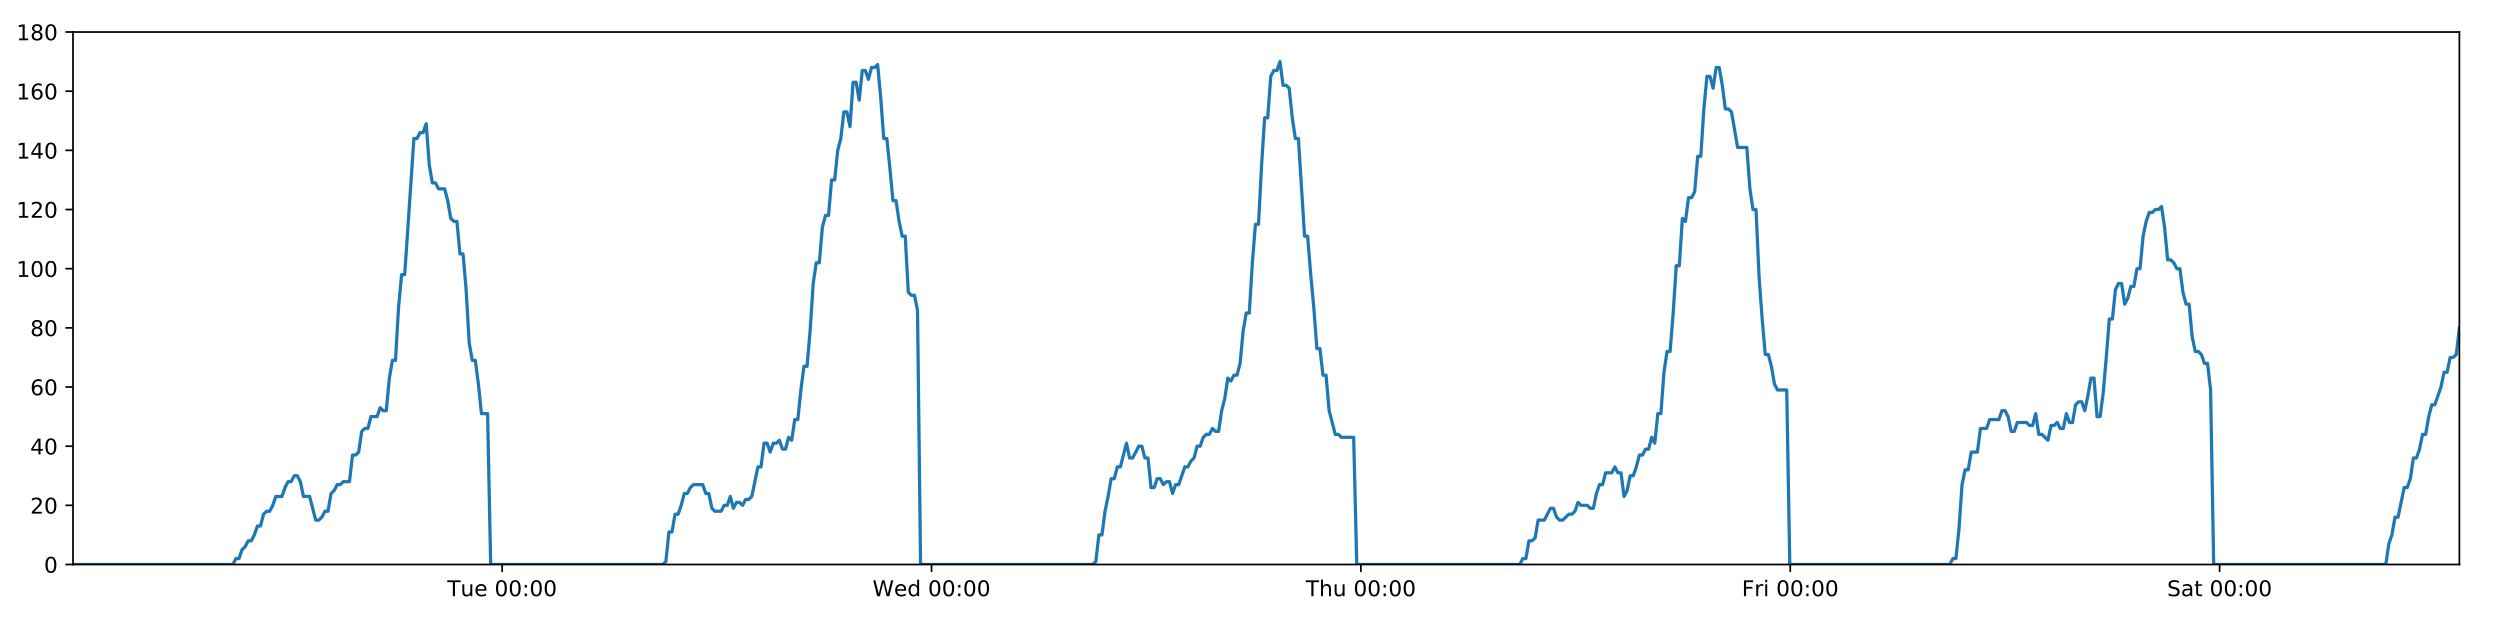
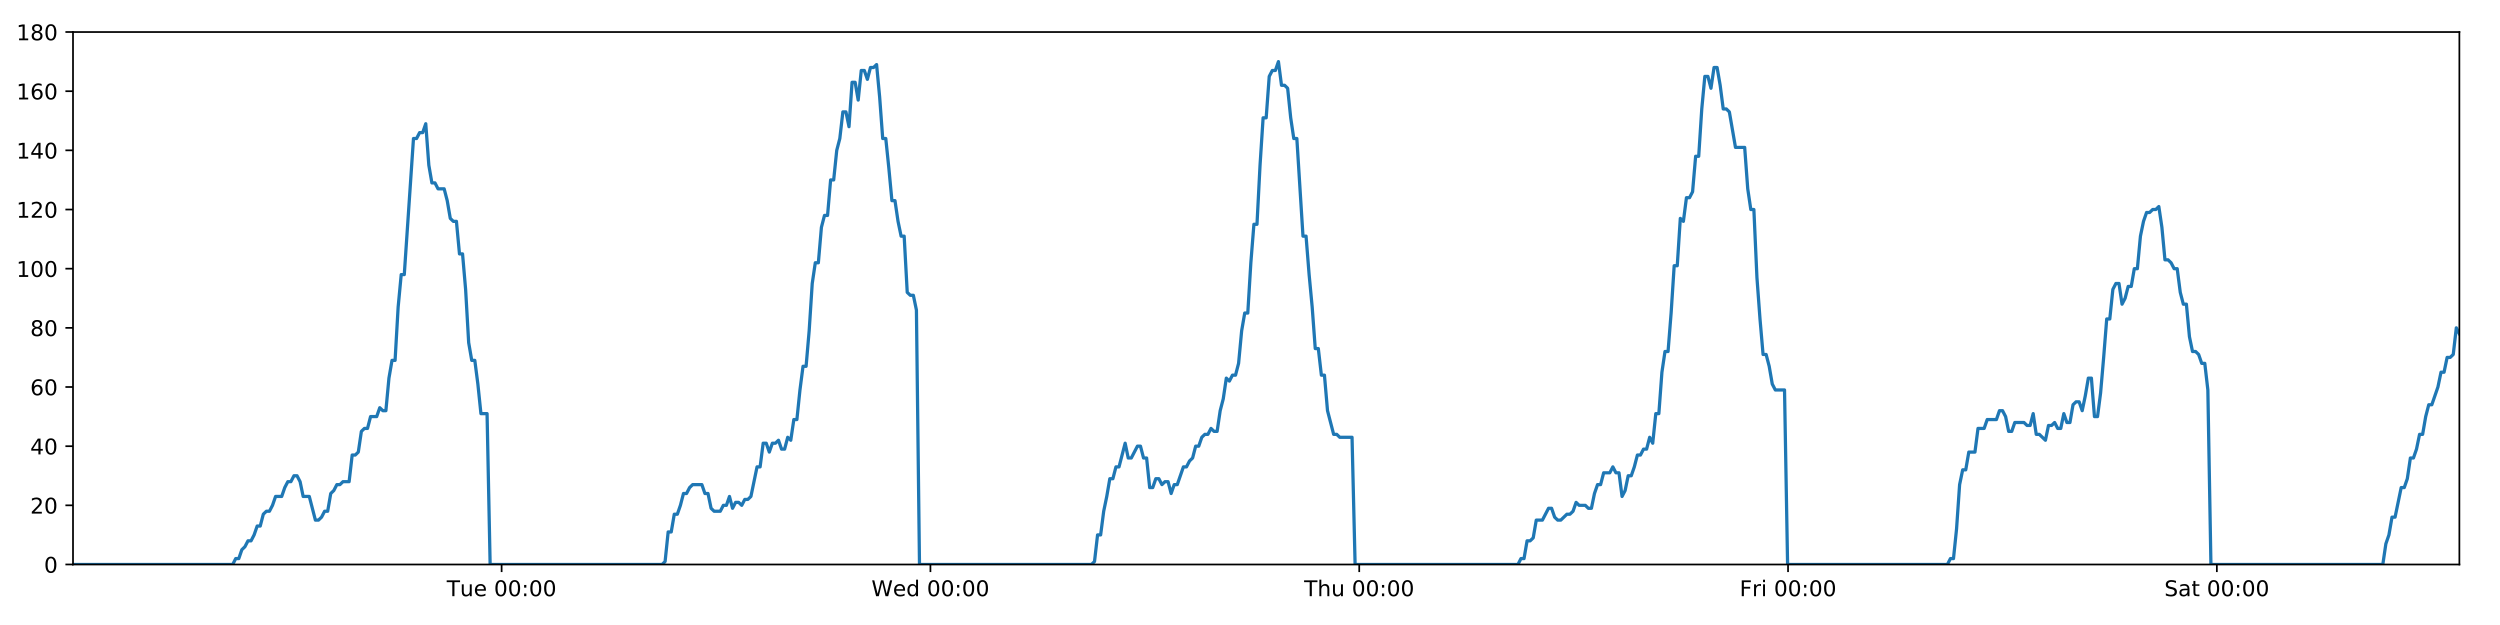
<svg xmlns="http://www.w3.org/2000/svg" xmlns:xlink="http://www.w3.org/1999/xlink" height="288pt" version="1.1" viewBox="0 0 1152 288" width="1152pt">
  <defs>
    <style type="text/css">
*{stroke-linecap:butt;stroke-linejoin:round;}
  </style>
  </defs>
  <g id="figure_1">
    <g id="patch_1">
      <path d="M 0 288  L 1152 288  L 1152 0  L 0 0  z " style="fill:#ffffff;" />
    </g>
    <g id="axes_1">
      <g id="patch_2">
        <path d="M 33.64 260.12  L 1133.28 260.12  L 1133.28 14.76  L 33.64 14.76  z " style="fill:#ffffff;" />
      </g>
      <g id="matplotlib.axis_1">
        <g id="xtick_1">
          <g id="line2d_1">
            <defs>
-               <path d="M 0 0  L 0 3.5  " id="ma20b856095" style="stroke:#000000;stroke-width:0.8;" />
-             </defs>
-             <g>
-               <use style="stroke:#000000;stroke-width:0.8;" x="231.4" xlink:href="#ma20b856095" y="260.12" />
+               <path d="M 0 0  L 0 3.5  " id="m4057686636" style="stroke:#000000;stroke-width:0.8;" />
+             </defs>
+             <g>
+               <use style="stroke:#000000;stroke-width:0.8;" x="231.146" xlink:href="#m4057686636" y="260.12" />
            </g>
          </g>
          <g id="text_1">
            <defs>
              <path d="M -0.297 72.906  L 61.375 72.906  L 61.375 64.594  L 35.5 64.594  L 35.5 0  L 25.594 0  L 25.594 64.594  L -0.297 64.594  z " id="DejaVuSans-84" />
              <path d="M 8.5 21.578  L 8.5 54.688  L 17.484 54.688  L 17.484 21.922  Q 17.484 14.156 20.5 10.266  Q 23.531 6.391 29.594 6.391  Q 36.859 6.391 41.078 11.031  Q 45.312 15.672 45.312 23.688  L 45.312 54.688  L 54.297 54.688  L 54.297 0  L 45.312 0  L 45.312 8.406  Q 42.047 3.422 37.719 1  Q 33.406 -1.422 27.688 -1.422  Q 18.266 -1.422 13.375 4.438  Q 8.5 10.297 8.5 21.578  z M 31.109 56  z " id="DejaVuSans-117" />
              <path d="M 56.203 29.594  L 56.203 25.203  L 14.891 25.203  Q 15.484 15.922 20.484 11.062  Q 25.484 6.203 34.422 6.203  Q 39.594 6.203 44.453 7.469  Q 49.312 8.734 54.109 11.281  L 54.109 2.781  Q 49.266 0.734 44.188 -0.344  Q 39.109 -1.422 33.891 -1.422  Q 20.797 -1.422 13.156 6.188  Q 5.516 13.812 5.516 26.812  Q 5.516 40.234 12.766 48.109  Q 20.016 56 32.328 56  Q 43.359 56 49.781 48.891  Q 56.203 41.797 56.203 29.594  z M 47.219 32.234  Q 47.125 39.594 43.094 43.984  Q 39.062 48.391 32.422 48.391  Q 24.906 48.391 20.391 44.141  Q 15.875 39.891 15.188 32.172  z " id="DejaVuSans-101" />
              <path id="DejaVuSans-32" />
              <path d="M 31.781 66.406  Q 24.172 66.406 20.328 58.906  Q 16.5 51.422 16.5 36.375  Q 16.5 21.391 20.328 13.891  Q 24.172 6.391 31.781 6.391  Q 39.453 6.391 43.281 13.891  Q 47.125 21.391 47.125 36.375  Q 47.125 51.422 43.281 58.906  Q 39.453 66.406 31.781 66.406  z M 31.781 74.219  Q 44.047 74.219 50.516 64.516  Q 56.984 54.828 56.984 36.375  Q 56.984 17.969 50.516 8.266  Q 44.047 -1.422 31.781 -1.422  Q 19.531 -1.422 13.062 8.266  Q 6.594 17.969 6.594 36.375  Q 6.594 54.828 13.062 64.516  Q 19.531 74.219 31.781 74.219  z " id="DejaVuSans-48" />
              <path d="M 11.719 12.406  L 22.016 12.406  L 22.016 0  L 11.719 0  z M 11.719 51.703  L 22.016 51.703  L 22.016 39.312  L 11.719 39.312  z " id="DejaVuSans-58" />
            </defs>
-             <g transform="translate(206.1144 274.7184)scale(0.1 -0.1)">
+             <g transform="translate(205.8604 274.7184)scale(0.1 -0.1)">
              <use xlink:href="#DejaVuSans-84" />
              <use x="60.85" xlink:href="#DejaVuSans-117" />
              <use x="124.229" xlink:href="#DejaVuSans-101" />
              <use x="185.752" xlink:href="#DejaVuSans-32" />
              <use x="217.539" xlink:href="#DejaVuSans-48" />
              <use x="281.162" xlink:href="#DejaVuSans-48" />
              <use x="344.785" xlink:href="#DejaVuSans-58" />
              <use x="378.477" xlink:href="#DejaVuSans-48" />
              <use x="442.1" xlink:href="#DejaVuSans-48" />
            </g>
          </g>
        </g>
        <g id="xtick_2">
          <g id="line2d_2">
            <g>
-               <use style="stroke:#000000;stroke-width:0.8;" x="429.249" xlink:href="#ma20b856095" y="260.12" />
+               <use style="stroke:#000000;stroke-width:0.8;" x="428.741" xlink:href="#m4057686636" y="260.12" />
            </g>
          </g>
          <g id="text_2">
            <defs>
              <path d="M 3.328 72.906  L 13.281 72.906  L 28.609 11.281  L 43.891 72.906  L 54.984 72.906  L 70.312 11.281  L 85.594 72.906  L 95.609 72.906  L 77.297 0  L 64.891 0  L 49.516 63.281  L 33.984 0  L 21.578 0  z " id="DejaVuSans-87" />
              <path d="M 45.406 46.391  L 45.406 75.984  L 54.391 75.984  L 54.391 0  L 45.406 0  L 45.406 8.203  Q 42.578 3.328 38.25 0.953  Q 33.938 -1.422 27.875 -1.422  Q 17.969 -1.422 11.734 6.484  Q 5.516 14.406 5.516 27.297  Q 5.516 40.188 11.734 48.094  Q 17.969 56 27.875 56  Q 33.938 56 38.25 53.625  Q 42.578 51.266 45.406 46.391  z M 14.797 27.297  Q 14.797 17.391 18.875 11.75  Q 22.953 6.109 30.078 6.109  Q 37.203 6.109 41.297 11.75  Q 45.406 17.391 45.406 27.297  Q 45.406 37.203 41.297 42.844  Q 37.203 48.484 30.078 48.484  Q 22.953 48.484 18.875 42.844  Q 14.797 37.203 14.797 27.297  z " id="DejaVuSans-100" />
            </defs>
-             <g transform="translate(402.0601 274.7184)scale(0.1 -0.1)">
+             <g transform="translate(401.552 274.7184)scale(0.1 -0.1)">
              <use xlink:href="#DejaVuSans-87" />
              <use x="98.799" xlink:href="#DejaVuSans-101" />
              <use x="160.322" xlink:href="#DejaVuSans-100" />
              <use x="223.799" xlink:href="#DejaVuSans-32" />
              <use x="255.586" xlink:href="#DejaVuSans-48" />
              <use x="319.209" xlink:href="#DejaVuSans-48" />
              <use x="382.832" xlink:href="#DejaVuSans-58" />
              <use x="416.523" xlink:href="#DejaVuSans-48" />
              <use x="480.146" xlink:href="#DejaVuSans-48" />
            </g>
          </g>
        </g>
        <g id="xtick_3">
          <g id="line2d_3">
            <g>
-               <use style="stroke:#000000;stroke-width:0.8;" x="627.098" xlink:href="#ma20b856095" y="260.12" />
+               <use style="stroke:#000000;stroke-width:0.8;" x="626.336" xlink:href="#m4057686636" y="260.12" />
            </g>
          </g>
          <g id="text_3">
            <defs>
              <path d="M 54.891 33.016  L 54.891 0  L 45.906 0  L 45.906 32.719  Q 45.906 40.484 42.875 44.328  Q 39.844 48.188 33.797 48.188  Q 26.516 48.188 22.312 43.547  Q 18.109 38.922 18.109 30.906  L 18.109 0  L 9.078 0  L 9.078 75.984  L 18.109 75.984  L 18.109 46.188  Q 21.344 51.125 25.703 53.562  Q 30.078 56 35.797 56  Q 45.219 56 50.047 50.172  Q 54.891 44.344 54.891 33.016  z " id="DejaVuSans-104" />
            </defs>
-             <g transform="translate(601.7082 274.7184)scale(0.1 -0.1)">
+             <g transform="translate(600.9459 274.7184)scale(0.1 -0.1)">
              <use xlink:href="#DejaVuSans-84" />
              <use x="61.084" xlink:href="#DejaVuSans-104" />
              <use x="124.463" xlink:href="#DejaVuSans-117" />
              <use x="187.842" xlink:href="#DejaVuSans-32" />
              <use x="219.629" xlink:href="#DejaVuSans-48" />
              <use x="283.252" xlink:href="#DejaVuSans-48" />
              <use x="346.875" xlink:href="#DejaVuSans-58" />
              <use x="380.566" xlink:href="#DejaVuSans-48" />
              <use x="444.189" xlink:href="#DejaVuSans-48" />
            </g>
          </g>
        </g>
        <g id="xtick_4">
          <g id="line2d_4">
            <g>
-               <use style="stroke:#000000;stroke-width:0.8;" x="824.947" xlink:href="#ma20b856095" y="260.12" />
+               <use style="stroke:#000000;stroke-width:0.8;" x="823.931" xlink:href="#m4057686636" y="260.12" />
            </g>
          </g>
          <g id="text_4">
            <defs>
              <path d="M 9.812 72.906  L 51.703 72.906  L 51.703 64.594  L 19.672 64.594  L 19.672 43.109  L 48.578 43.109  L 48.578 34.812  L 19.672 34.812  L 19.672 0  L 9.812 0  z " id="DejaVuSans-70" />
              <path d="M 41.109 46.297  Q 39.594 47.172 37.812 47.578  Q 36.031 48 33.891 48  Q 26.266 48 22.188 43.047  Q 18.109 38.094 18.109 28.812  L 18.109 0  L 9.078 0  L 9.078 54.688  L 18.109 54.688  L 18.109 46.188  Q 20.953 51.172 25.484 53.578  Q 30.031 56 36.531 56  Q 37.453 56 38.578 55.875  Q 39.703 55.766 41.062 55.516  z " id="DejaVuSans-114" />
              <path d="M 9.422 54.688  L 18.406 54.688  L 18.406 0  L 9.422 0  z M 9.422 75.984  L 18.406 75.984  L 18.406 64.594  L 9.422 64.594  z " id="DejaVuSans-105" />
            </defs>
-             <g transform="translate(802.6336 274.7184)scale(0.1 -0.1)">
+             <g transform="translate(801.6172 274.7184)scale(0.1 -0.1)">
              <use xlink:href="#DejaVuSans-70" />
              <use x="57.41" xlink:href="#DejaVuSans-114" />
              <use x="98.523" xlink:href="#DejaVuSans-105" />
              <use x="126.307" xlink:href="#DejaVuSans-32" />
              <use x="158.094" xlink:href="#DejaVuSans-48" />
              <use x="221.717" xlink:href="#DejaVuSans-48" />
              <use x="285.34" xlink:href="#DejaVuSans-58" />
              <use x="319.031" xlink:href="#DejaVuSans-48" />
              <use x="382.654" xlink:href="#DejaVuSans-48" />
            </g>
          </g>
        </g>
        <g id="xtick_5">
          <g id="line2d_5">
            <g>
-               <use style="stroke:#000000;stroke-width:0.8;" x="1022.796" xlink:href="#ma20b856095" y="260.12" />
+               <use style="stroke:#000000;stroke-width:0.8;" x="1021.525" xlink:href="#m4057686636" y="260.12" />
            </g>
          </g>
          <g id="text_5">
            <defs>
              <path d="M 53.516 70.516  L 53.516 60.891  Q 47.906 63.578 42.922 64.891  Q 37.938 66.219 33.297 66.219  Q 25.25 66.219 20.875 63.094  Q 16.5 59.969 16.5 54.203  Q 16.5 49.359 19.406 46.891  Q 22.312 44.438 30.422 42.922  L 36.375 41.703  Q 47.406 39.594 52.656 34.297  Q 57.906 29 57.906 20.125  Q 57.906 9.516 50.797 4.047  Q 43.703 -1.422 29.984 -1.422  Q 24.812 -1.422 18.969 -0.25  Q 13.141 0.922 6.891 3.219  L 6.891 13.375  Q 12.891 10.016 18.656 8.297  Q 24.422 6.594 29.984 6.594  Q 38.422 6.594 43.016 9.906  Q 47.609 13.234 47.609 19.391  Q 47.609 24.75 44.312 27.781  Q 41.016 30.812 33.5 32.328  L 27.484 33.5  Q 16.453 35.688 11.516 40.375  Q 6.594 45.062 6.594 53.422  Q 6.594 63.094 13.406 68.656  Q 20.219 74.219 32.172 74.219  Q 37.312 74.219 42.625 73.281  Q 47.953 72.359 53.516 70.516  z " id="DejaVuSans-83" />
              <path d="M 34.281 27.484  Q 23.391 27.484 19.188 25  Q 14.984 22.516 14.984 16.5  Q 14.984 11.719 18.141 8.906  Q 21.297 6.109 26.703 6.109  Q 34.188 6.109 38.703 11.406  Q 43.219 16.703 43.219 25.484  L 43.219 27.484  z M 52.203 31.203  L 52.203 0  L 43.219 0  L 43.219 8.297  Q 40.141 3.328 35.547 0.953  Q 30.953 -1.422 24.312 -1.422  Q 15.922 -1.422 10.953 3.297  Q 6 8.016 6 15.922  Q 6 25.141 12.172 29.828  Q 18.359 34.516 30.609 34.516  L 43.219 34.516  L 43.219 35.406  Q 43.219 41.609 39.141 45  Q 35.062 48.391 27.688 48.391  Q 23 48.391 18.547 47.266  Q 14.109 46.141 10.016 43.891  L 10.016 52.203  Q 14.938 54.109 19.578 55.047  Q 24.219 56 28.609 56  Q 40.484 56 46.344 49.844  Q 52.203 43.703 52.203 31.203  z " id="DejaVuSans-97" />
              <path d="M 18.312 70.219  L 18.312 54.688  L 36.812 54.688  L 36.812 47.703  L 18.312 47.703  L 18.312 18.016  Q 18.312 11.328 20.141 9.422  Q 21.969 7.516 27.594 7.516  L 36.812 7.516  L 36.812 0  L 27.594 0  Q 17.188 0 13.234 3.875  Q 9.281 7.766 9.281 18.016  L 9.281 47.703  L 2.688 47.703  L 2.688 54.688  L 9.281 54.688  L 9.281 70.219  z " id="DejaVuSans-116" />
            </defs>
-             <g transform="translate(998.5989 274.7184)scale(0.1 -0.1)">
+             <g transform="translate(997.3284 274.7184)scale(0.1 -0.1)">
              <use xlink:href="#DejaVuSans-83" />
              <use x="63.477" xlink:href="#DejaVuSans-97" />
              <use x="124.756" xlink:href="#DejaVuSans-116" />
              <use x="163.965" xlink:href="#DejaVuSans-32" />
              <use x="195.752" xlink:href="#DejaVuSans-48" />
              <use x="259.375" xlink:href="#DejaVuSans-48" />
              <use x="322.998" xlink:href="#DejaVuSans-58" />
              <use x="356.689" xlink:href="#DejaVuSans-48" />
              <use x="420.312" xlink:href="#DejaVuSans-48" />
            </g>
          </g>
        </g>
      </g>
      <g id="matplotlib.axis_2">
        <g id="ytick_1">
          <g id="line2d_6">
            <defs>
-               <path d="M 0 0  L -3.5 0  " id="mb3e2fd038a" style="stroke:#000000;stroke-width:0.8;" />
-             </defs>
-             <g>
-               <use style="stroke:#000000;stroke-width:0.8;" x="33.64" xlink:href="#mb3e2fd038a" y="260.12" />
+               <path d="M 0 0  L -3.5 0  " id="m1e0e7b2761" style="stroke:#000000;stroke-width:0.8;" />
+             </defs>
+             <g>
+               <use style="stroke:#000000;stroke-width:0.8;" x="33.64" xlink:href="#m1e0e7b2761" y="260.12" />
            </g>
          </g>
          <g id="text_6">
            <g transform="translate(20.2775 263.9192)scale(0.1 -0.1)">
              <use xlink:href="#DejaVuSans-48" />
            </g>
          </g>
        </g>
        <g id="ytick_2">
          <g id="line2d_7">
            <g>
-               <use style="stroke:#000000;stroke-width:0.8;" x="33.64" xlink:href="#mb3e2fd038a" y="232.858" />
+               <use style="stroke:#000000;stroke-width:0.8;" x="33.64" xlink:href="#m1e0e7b2761" y="232.858" />
            </g>
          </g>
          <g id="text_7">
            <defs>
              <path d="M 19.188 8.297  L 53.609 8.297  L 53.609 0  L 7.328 0  L 7.328 8.297  Q 12.938 14.109 22.625 23.891  Q 32.328 33.688 34.812 36.531  Q 39.547 41.844 41.422 45.531  Q 43.312 49.219 43.312 52.781  Q 43.312 58.594 39.234 62.25  Q 35.156 65.922 28.609 65.922  Q 23.969 65.922 18.812 64.312  Q 13.672 62.703 7.812 59.422  L 7.812 69.391  Q 13.766 71.781 18.938 73  Q 24.125 74.219 28.422 74.219  Q 39.75 74.219 46.484 68.547  Q 53.219 62.891 53.219 53.422  Q 53.219 48.922 51.531 44.891  Q 49.859 40.875 45.406 35.406  Q 44.188 33.984 37.641 27.219  Q 31.109 20.453 19.188 8.297  z " id="DejaVuSans-50" />
            </defs>
            <g transform="translate(13.915 236.657)scale(0.1 -0.1)">
              <use xlink:href="#DejaVuSans-50" />
              <use x="63.623" xlink:href="#DejaVuSans-48" />
            </g>
          </g>
        </g>
        <g id="ytick_3">
          <g id="line2d_8">
            <g>
-               <use style="stroke:#000000;stroke-width:0.8;" x="33.64" xlink:href="#mb3e2fd038a" y="205.596" />
+               <use style="stroke:#000000;stroke-width:0.8;" x="33.64" xlink:href="#m1e0e7b2761" y="205.596" />
            </g>
          </g>
          <g id="text_8">
            <defs>
              <path d="M 37.797 64.312  L 12.891 25.391  L 37.797 25.391  z M 35.203 72.906  L 47.609 72.906  L 47.609 25.391  L 58.016 25.391  L 58.016 17.188  L 47.609 17.188  L 47.609 0  L 37.797 0  L 37.797 17.188  L 4.891 17.188  L 4.891 26.703  z " id="DejaVuSans-52" />
            </defs>
            <g transform="translate(13.915 209.3948)scale(0.1 -0.1)">
              <use xlink:href="#DejaVuSans-52" />
              <use x="63.623" xlink:href="#DejaVuSans-48" />
            </g>
          </g>
        </g>
        <g id="ytick_4">
          <g id="line2d_9">
            <g>
-               <use style="stroke:#000000;stroke-width:0.8;" x="33.64" xlink:href="#mb3e2fd038a" y="178.333" />
+               <use style="stroke:#000000;stroke-width:0.8;" x="33.64" xlink:href="#m1e0e7b2761" y="178.333" />
            </g>
          </g>
          <g id="text_9">
            <defs>
              <path d="M 33.016 40.375  Q 26.375 40.375 22.484 35.828  Q 18.609 31.297 18.609 23.391  Q 18.609 15.531 22.484 10.953  Q 26.375 6.391 33.016 6.391  Q 39.656 6.391 43.531 10.953  Q 47.406 15.531 47.406 23.391  Q 47.406 31.297 43.531 35.828  Q 39.656 40.375 33.016 40.375  z M 52.594 71.297  L 52.594 62.312  Q 48.875 64.062 45.094 64.984  Q 41.312 65.922 37.594 65.922  Q 27.828 65.922 22.672 59.328  Q 17.531 52.734 16.797 39.406  Q 19.672 43.656 24.016 45.922  Q 28.375 48.188 33.594 48.188  Q 44.578 48.188 50.953 41.516  Q 57.328 34.859 57.328 23.391  Q 57.328 12.156 50.688 5.359  Q 44.047 -1.422 33.016 -1.422  Q 20.359 -1.422 13.672 8.266  Q 6.984 17.969 6.984 36.375  Q 6.984 53.656 15.188 63.938  Q 23.391 74.219 37.203 74.219  Q 40.922 74.219 44.703 73.484  Q 48.484 72.75 52.594 71.297  z " id="DejaVuSans-54" />
            </defs>
            <g transform="translate(13.915 182.1326)scale(0.1 -0.1)">
              <use xlink:href="#DejaVuSans-54" />
              <use x="63.623" xlink:href="#DejaVuSans-48" />
            </g>
          </g>
        </g>
        <g id="ytick_5">
          <g id="line2d_10">
            <g>
-               <use style="stroke:#000000;stroke-width:0.8;" x="33.64" xlink:href="#mb3e2fd038a" y="151.071" />
+               <use style="stroke:#000000;stroke-width:0.8;" x="33.64" xlink:href="#m1e0e7b2761" y="151.071" />
            </g>
          </g>
          <g id="text_10">
            <defs>
              <path d="M 31.781 34.625  Q 24.75 34.625 20.719 30.859  Q 16.703 27.094 16.703 20.516  Q 16.703 13.922 20.719 10.156  Q 24.75 6.391 31.781 6.391  Q 38.812 6.391 42.859 10.172  Q 46.922 13.969 46.922 20.516  Q 46.922 27.094 42.891 30.859  Q 38.875 34.625 31.781 34.625  z M 21.922 38.812  Q 15.578 40.375 12.031 44.719  Q 8.5 49.078 8.5 55.328  Q 8.5 64.062 14.719 69.141  Q 20.953 74.219 31.781 74.219  Q 42.672 74.219 48.875 69.141  Q 55.078 64.062 55.078 55.328  Q 55.078 49.078 51.531 44.719  Q 48 40.375 41.703 38.812  Q 48.828 37.156 52.797 32.312  Q 56.781 27.484 56.781 20.516  Q 56.781 9.906 50.312 4.234  Q 43.844 -1.422 31.781 -1.422  Q 19.734 -1.422 13.25 4.234  Q 6.781 9.906 6.781 20.516  Q 6.781 27.484 10.781 32.312  Q 14.797 37.156 21.922 38.812  z M 18.312 54.391  Q 18.312 48.734 21.844 45.562  Q 25.391 42.391 31.781 42.391  Q 38.141 42.391 41.719 45.562  Q 45.312 48.734 45.312 54.391  Q 45.312 60.062 41.719 63.234  Q 38.141 66.406 31.781 66.406  Q 25.391 66.406 21.844 63.234  Q 18.312 60.062 18.312 54.391  z " id="DejaVuSans-56" />
            </defs>
            <g transform="translate(13.915 154.8703)scale(0.1 -0.1)">
              <use xlink:href="#DejaVuSans-56" />
              <use x="63.623" xlink:href="#DejaVuSans-48" />
            </g>
          </g>
        </g>
        <g id="ytick_6">
          <g id="line2d_11">
            <g>
-               <use style="stroke:#000000;stroke-width:0.8;" x="33.64" xlink:href="#mb3e2fd038a" y="123.809" />
+               <use style="stroke:#000000;stroke-width:0.8;" x="33.64" xlink:href="#m1e0e7b2761" y="123.809" />
            </g>
          </g>
          <g id="text_11">
            <defs>
              <path d="M 12.406 8.297  L 28.516 8.297  L 28.516 63.922  L 10.984 60.406  L 10.984 69.391  L 28.422 72.906  L 38.281 72.906  L 38.281 8.297  L 54.391 8.297  L 54.391 0  L 12.406 0  z " id="DejaVuSans-49" />
            </defs>
            <g transform="translate(7.5525 127.6081)scale(0.1 -0.1)">
              <use xlink:href="#DejaVuSans-49" />
              <use x="63.623" xlink:href="#DejaVuSans-48" />
              <use x="127.246" xlink:href="#DejaVuSans-48" />
            </g>
          </g>
        </g>
        <g id="ytick_7">
          <g id="line2d_12">
            <g>
-               <use style="stroke:#000000;stroke-width:0.8;" x="33.64" xlink:href="#mb3e2fd038a" y="96.547" />
+               <use style="stroke:#000000;stroke-width:0.8;" x="33.64" xlink:href="#m1e0e7b2761" y="96.547" />
            </g>
          </g>
          <g id="text_12">
            <g transform="translate(7.5525 100.3459)scale(0.1 -0.1)">
              <use xlink:href="#DejaVuSans-49" />
              <use x="63.623" xlink:href="#DejaVuSans-50" />
              <use x="127.246" xlink:href="#DejaVuSans-48" />
            </g>
          </g>
        </g>
        <g id="ytick_8">
          <g id="line2d_13">
            <g>
-               <use style="stroke:#000000;stroke-width:0.8;" x="33.64" xlink:href="#mb3e2fd038a" y="69.284" />
+               <use style="stroke:#000000;stroke-width:0.8;" x="33.64" xlink:href="#m1e0e7b2761" y="69.284" />
            </g>
          </g>
          <g id="text_13">
            <g transform="translate(7.5525 73.08366)scale(0.1 -0.1)">
              <use xlink:href="#DejaVuSans-49" />
              <use x="63.623" xlink:href="#DejaVuSans-52" />
              <use x="127.246" xlink:href="#DejaVuSans-48" />
            </g>
          </g>
        </g>
        <g id="ytick_9">
          <g id="line2d_14">
            <g>
-               <use style="stroke:#000000;stroke-width:0.8;" x="33.64" xlink:href="#mb3e2fd038a" y="42.022" />
+               <use style="stroke:#000000;stroke-width:0.8;" x="33.64" xlink:href="#m1e0e7b2761" y="42.022" />
            </g>
          </g>
          <g id="text_14">
            <g transform="translate(7.5525 45.82144)scale(0.1 -0.1)">
              <use xlink:href="#DejaVuSans-49" />
              <use x="63.623" xlink:href="#DejaVuSans-54" />
              <use x="127.246" xlink:href="#DejaVuSans-48" />
            </g>
          </g>
        </g>
        <g id="ytick_10">
          <g id="line2d_15">
            <g>
-               <use style="stroke:#000000;stroke-width:0.8;" x="33.64" xlink:href="#mb3e2fd038a" y="14.76" />
+               <use style="stroke:#000000;stroke-width:0.8;" x="33.64" xlink:href="#m1e0e7b2761" y="14.76" />
            </g>
          </g>
          <g id="text_15">
            <g transform="translate(7.5525 18.55922)scale(0.1 -0.1)">
              <use xlink:href="#DejaVuSans-49" />
              <use x="63.623" xlink:href="#DejaVuSans-56" />
              <use x="127.246" xlink:href="#DejaVuSans-48" />
            </g>
          </g>
        </g>
      </g>
      <g id="line2d_16">
-         <path clip-path="url(#p36c9834ecb)" d="M 33.64 260.12  L 107.323 260.12  L 108.713 257.394  L 110.13 257.394  L 111.543 253.304  L 112.956 251.941  L 114.372 249.215  L 115.786 249.215  L 117.202 246.489  L 118.616 242.4  L 120.029 242.4  L 121.443 236.947  L 122.859 235.584  L 124.274 235.584  L 125.69 232.858  L 127.102 228.768  L 129.93 228.768  L 131.343 224.679  L 132.757 221.953  L 134.171 221.953  L 135.588 219.227  L 137.003 219.227  L 138.418 221.953  L 139.831 228.768  L 142.656 228.768  L 145.481 239.673  L 146.899 239.673  L 148.314 238.31  L 149.73 235.584  L 151.142 235.584  L 152.555 227.405  L 153.967 226.042  L 155.38 223.316  L 156.793 223.316  L 158.208 221.953  L 161.035 221.953  L 162.45 209.685  L 163.863 209.685  L 165.276 208.322  L 166.69 198.78  L 168.106 197.417  L 169.519 197.417  L 170.932 191.964  L 173.759 191.964  L 175.174 187.875  L 176.587 189.238  L 178 189.238  L 179.413 174.244  L 180.826 166.065  L 182.24 166.065  L 183.656 141.529  L 185.072 126.535  L 186.487 126.535  L 190.733 63.832  L 192.149 63.832  L 193.565 61.106  L 194.98 61.106  L 196.396 57.016  L 197.813 76.1  L 199.23 84.279  L 200.646 84.279  L 202.06 87.005  L 204.886 87.005  L 206.3 92.457  L 207.713 100.636  L 209.129 101.999  L 210.544 101.999  L 211.957 116.993  L 213.371 116.993  L 214.785 133.351  L 216.199 157.887  L 217.613 166.065  L 219.027 166.065  L 220.44 176.97  L 221.854 190.601  L 224.684 190.601  L 226.098 260.12  L 305.436 260.12  L 306.826 258.757  L 308.24 245.126  L 309.653 245.126  L 311.065 236.947  L 312.482 236.947  L 313.895 232.858  L 315.308 227.405  L 316.721 227.405  L 318.135 224.679  L 319.55 223.316  L 323.795 223.316  L 325.208 227.405  L 326.624 227.405  L 328.043 234.221  L 329.456 235.584  L 332.287 235.584  L 333.702 232.858  L 335.117 232.858  L 336.53 228.768  L 337.943 234.221  L 339.355 231.495  L 340.772 231.495  L 342.185 232.858  L 343.597 230.132  L 345.011 230.132  L 346.423 228.768  L 349.251 215.137  L 350.665 215.137  L 352.079 204.232  L 353.491 204.232  L 354.905 208.322  L 356.318 204.232  L 357.73 204.232  L 359.143 202.869  L 360.555 206.959  L 361.971 206.959  L 363.395 201.506  L 364.81 202.869  L 366.223 193.328  L 367.636 193.328  L 369.051 179.696  L 370.467 168.792  L 371.881 168.792  L 373.298 152.434  L 374.714 130.624  L 376.127 121.083  L 377.541 121.083  L 378.954 104.725  L 380.368 99.273  L 381.781 99.273  L 383.195 82.916  L 384.611 82.916  L 386.024 69.284  L 387.438 63.832  L 388.852 51.564  L 390.266 51.564  L 391.68 58.38  L 393.094 37.933  L 394.509 37.933  L 395.922 46.112  L 397.336 32.48  L 398.749 32.48  L 400.163 36.57  L 401.576 31.117  L 402.99 31.117  L 404.404 29.754  L 405.82 44.748  L 407.234 63.832  L 408.648 63.832  L 410.061 77.463  L 411.478 92.457  L 412.891 92.457  L 414.304 101.999  L 415.718 108.815  L 417.132 108.815  L 418.546 134.714  L 419.961 136.077  L 421.374 136.077  L 422.788 142.892  L 424.202 260.12  L 503.539 260.12  L 504.953 258.757  L 506.366 246.489  L 507.781 246.489  L 509.194 235.584  L 510.607 228.768  L 512.021 220.59  L 513.434 220.59  L 514.848 215.137  L 516.263 215.137  L 519.092 204.232  L 520.508 211.048  L 521.922 211.048  L 524.75 205.596  L 526.164 205.596  L 527.578 211.048  L 528.992 211.048  L 530.407 224.679  L 531.821 224.679  L 533.235 220.59  L 534.648 220.59  L 536.067 223.316  L 537.48 221.953  L 538.896 221.953  L 540.312 227.405  L 541.725 223.316  L 543.139 223.316  L 545.97 215.137  L 547.386 215.137  L 548.801 212.411  L 550.215 211.048  L 551.629 205.596  L 553.043 205.596  L 554.458 201.506  L 555.871 200.143  L 557.285 200.143  L 558.699 197.417  L 560.113 198.78  L 561.527 198.78  L 562.941 189.238  L 564.355 183.786  L 565.769 174.244  L 567.182 175.607  L 568.601 172.881  L 570.015 172.881  L 571.43 167.428  L 572.848 152.434  L 574.261 144.256  L 575.674 144.256  L 577.088 121.083  L 578.503 103.362  L 579.917 103.362  L 581.334 76.1  L 582.748 54.29  L 584.16 54.29  L 585.573 35.207  L 586.99 32.48  L 588.403 32.48  L 589.816 28.391  L 591.231 39.296  L 592.647 39.296  L 594.06 40.659  L 595.476 54.29  L 596.896 63.832  L 598.31 63.832  L 601.142 108.815  L 602.559 108.815  L 603.974 126.535  L 605.389 141.529  L 606.803 160.613  L 608.217 160.613  L 609.631 172.881  L 611.045 172.881  L 612.461 189.238  L 615.29 200.143  L 616.705 200.143  L 618.12 201.506  L 623.775 201.506  L 625.19 260.12  L 700.322 260.12  L 701.712 257.394  L 703.126 257.394  L 704.541 249.215  L 705.954 249.215  L 707.367 247.852  L 708.779 239.673  L 711.605 239.673  L 714.434 234.221  L 715.847 234.221  L 717.26 238.31  L 718.673 239.673  L 720.086 239.673  L 722.912 236.947  L 724.325 236.947  L 725.738 235.584  L 727.152 231.495  L 728.564 232.858  L 731.394 232.858  L 732.806 234.221  L 734.22 234.221  L 735.633 227.405  L 737.047 223.316  L 738.46 223.316  L 739.875 217.864  L 742.702 217.864  L 744.115 215.137  L 745.529 217.864  L 746.945 217.864  L 748.359 228.768  L 749.776 226.042  L 751.191 219.227  L 752.604 219.227  L 754.018 215.137  L 755.434 209.685  L 756.849 209.685  L 758.262 206.959  L 759.68 206.959  L 761.096 201.506  L 762.509 204.232  L 763.925 190.601  L 765.339 190.601  L 766.753 171.518  L 768.167 161.976  L 769.583 161.976  L 770.998 144.256  L 772.413 122.446  L 773.828 122.446  L 775.242 100.636  L 776.656 101.999  L 778.07 91.094  L 779.485 91.094  L 780.899 88.368  L 782.313 72.011  L 783.727 72.011  L 785.141 50.201  L 786.555 35.207  L 787.969 35.207  L 789.383 40.659  L 790.797 31.117  L 792.211 31.117  L 793.625 39.296  L 795.04 50.201  L 796.453 50.201  L 797.867 51.564  L 800.695 67.921  L 804.936 67.921  L 806.351 87.005  L 807.765 96.547  L 809.18 96.547  L 810.594 127.898  L 812.007 146.982  L 813.423 163.339  L 814.837 163.339  L 816.251 168.792  L 817.665 176.97  L 819.08 179.696  L 823.321 179.696  L 824.735 260.12  L 898.477 260.12  L 899.867 257.394  L 901.28 257.394  L 902.693 243.763  L 904.106 223.316  L 905.522 216.5  L 906.934 216.5  L 908.35 208.322  L 911.179 208.322  L 912.595 197.417  L 915.427 197.417  L 916.843 193.328  L 921.085 193.328  L 922.499 189.238  L 923.913 189.238  L 925.327 191.964  L 926.741 198.78  L 928.155 198.78  L 929.569 194.691  L 933.81 194.691  L 935.223 196.054  L 936.636 196.054  L 938.051 190.601  L 939.464 200.143  L 940.878 200.143  L 943.704 202.869  L 945.117 196.054  L 946.531 196.054  L 947.944 194.691  L 949.358 197.417  L 950.773 197.417  L 952.188 190.601  L 953.603 194.691  L 955.017 194.691  L 956.431 186.512  L 957.845 185.149  L 959.258 185.149  L 960.67 189.238  L 962.086 182.423  L 963.499 174.244  L 964.913 174.244  L 966.326 191.964  L 967.74 191.964  L 969.154 181.06  L 970.569 164.702  L 971.982 146.982  L 973.398 146.982  L 974.812 133.351  L 976.226 130.624  L 977.639 130.624  L 979.052 140.166  L 980.465 137.44  L 981.881 131.988  L 983.295 131.988  L 984.708 123.809  L 986.124 123.809  L 987.54 108.815  L 988.954 101.999  L 990.366 97.91  L 991.783 97.91  L 993.197 96.547  L 994.61 96.547  L 996.023 95.184  L 997.437 104.725  L 998.85 119.72  L 1000.262 119.72  L 1001.676 121.083  L 1003.089 123.809  L 1004.501 123.809  L 1005.914 134.714  L 1007.327 140.166  L 1008.74 140.166  L 1010.153 155.16  L 1011.566 161.976  L 1012.982 161.976  L 1014.395 163.339  L 1015.811 167.428  L 1017.227 167.428  L 1018.644 179.696  L 1020.06 260.12  L 1099.367 260.12  L 1100.779 250.578  L 1102.192 246.489  L 1103.607 238.31  L 1105.022 238.31  L 1107.848 224.679  L 1109.262 224.679  L 1110.674 220.59  L 1112.087 211.048  L 1113.5 211.048  L 1114.913 206.959  L 1116.326 200.143  L 1117.738 200.143  L 1119.15 191.964  L 1120.562 186.512  L 1121.974 186.512  L 1124.8 178.333  L 1126.212 171.518  L 1127.625 171.518  L 1129.04 164.702  L 1130.452 164.702  L 1131.867 163.339  L 1133.28 151.071  L 1133.28 151.071  " style="fill:none;stroke:#1f77b4;stroke-linecap:square;stroke-width:1.5;" />
+         <path clip-path="url(#p77867f4135)" d="M 33.64 260.12  L 107.228 260.12  L 108.617 257.394  L 110.032 257.394  L 111.443 253.304  L 112.854 251.941  L 114.268 249.215  L 115.68 249.215  L 117.094 246.489  L 118.507 242.4  L 119.918 242.4  L 121.33 236.947  L 122.744 235.584  L 124.157 235.584  L 125.571 232.858  L 126.982 228.768  L 129.806 228.768  L 131.217 224.679  L 132.63 221.953  L 134.042 221.953  L 135.457 219.227  L 136.87 219.227  L 138.284 221.953  L 139.695 228.768  L 142.516 228.768  L 145.338 239.673  L 146.753 239.673  L 148.166 238.31  L 149.581 235.584  L 150.991 235.584  L 152.402 227.405  L 153.812 226.042  L 155.224 223.316  L 156.635 223.316  L 158.048 221.953  L 160.871 221.953  L 162.285 209.685  L 163.695 209.685  L 165.107 208.322  L 166.519 198.78  L 167.933 197.417  L 169.345 197.417  L 170.756 191.964  L 173.579 191.964  L 174.993 187.875  L 176.403 189.238  L 177.815 189.238  L 179.226 174.244  L 180.637 166.065  L 182.05 166.065  L 183.463 141.529  L 184.878 126.535  L 186.291 126.535  L 190.531 63.832  L 191.946 63.832  L 193.359 61.106  L 194.773 61.106  L 196.187 57.016  L 197.602 76.1  L 199.017 84.279  L 200.432 84.279  L 201.843 87.005  L 204.666 87.005  L 206.078 92.457  L 207.489 100.636  L 208.903 101.999  L 210.317 101.999  L 211.728 116.993  L 213.14 116.993  L 214.552 133.351  L 215.964 157.887  L 217.376 166.065  L 218.789 166.065  L 220.2 176.97  L 221.612 190.601  L 224.439 190.601  L 225.851 260.12  L 305.087 260.12  L 306.475 258.757  L 307.888 245.126  L 309.299 245.126  L 310.709 236.947  L 312.124 236.947  L 313.535 232.858  L 314.946 227.405  L 316.357 227.405  L 317.77 224.679  L 319.183 223.316  L 323.422 223.316  L 324.833 227.405  L 326.248 227.405  L 327.665 234.221  L 329.076 235.584  L 331.903 235.584  L 333.317 232.858  L 334.73 232.858  L 336.141 228.768  L 337.552 234.221  L 338.962 231.495  L 340.378 231.495  L 341.788 232.858  L 343.199 230.132  L 344.611 230.132  L 346.022 228.768  L 348.846 215.137  L 350.258 215.137  L 351.67 204.232  L 353.081 204.232  L 354.493 208.322  L 355.904 204.232  L 357.314 204.232  L 358.725 202.869  L 360.136 206.959  L 361.549 206.959  L 362.972 201.506  L 364.385 202.869  L 365.796 193.328  L 367.207 193.328  L 368.62 179.696  L 370.034 168.792  L 371.447 168.792  L 372.862 152.434  L 374.276 130.624  L 375.687 121.083  L 377.099 121.083  L 378.511 104.725  L 379.923 99.273  L 381.334 99.273  L 382.746 82.916  L 384.16 82.916  L 385.571 69.284  L 386.984 63.832  L 388.396 51.564  L 389.808 51.564  L 391.22 58.38  L 392.632 37.933  L 394.045 37.933  L 395.456 46.112  L 396.868 32.48  L 398.28 32.48  L 399.692 36.57  L 401.103 31.117  L 402.515 31.117  L 403.928 29.754  L 405.342 44.748  L 406.754 63.832  L 408.166 63.832  L 409.578 77.463  L 410.993 92.457  L 412.404 92.457  L 413.815 101.999  L 415.228 108.815  L 416.639 108.815  L 418.052 134.714  L 419.464 136.077  L 420.876 136.077  L 422.288 142.892  L 423.7 260.12  L 502.936 260.12  L 504.347 258.757  L 505.759 246.489  L 507.172 246.489  L 508.583 235.584  L 509.994 228.768  L 511.406 220.59  L 512.817 220.59  L 514.23 215.137  L 515.643 215.137  L 518.469 204.232  L 519.883 211.048  L 521.295 211.048  L 524.119 205.596  L 525.531 205.596  L 526.943 211.048  L 528.355 211.048  L 529.769 224.679  L 531.181 224.679  L 532.593 220.59  L 534.005 220.59  L 535.421 223.316  L 536.833 221.953  L 538.247 221.953  L 539.661 227.405  L 541.073 223.316  L 542.485 223.316  L 545.312 215.137  L 546.726 215.137  L 548.139 212.411  L 549.552 211.048  L 550.964 205.596  L 552.376 205.596  L 553.789 201.506  L 555.201 200.143  L 556.612 200.143  L 558.024 197.417  L 559.437 198.78  L 560.849 198.78  L 562.261 189.238  L 563.673 183.786  L 565.086 174.244  L 566.497 175.607  L 567.914 172.881  L 569.326 172.881  L 570.74 167.428  L 572.156 152.434  L 573.567 144.256  L 574.978 144.256  L 576.39 121.083  L 577.803 103.362  L 579.216 103.362  L 580.63 76.1  L 582.042 54.29  L 583.453 54.29  L 584.864 35.207  L 586.279 32.48  L 587.69 32.48  L 589.101 28.391  L 590.515 39.296  L 591.929 39.296  L 593.34 40.659  L 594.754 54.29  L 596.172 63.832  L 597.585 63.832  L 600.413 108.815  L 601.828 108.815  L 603.242 126.535  L 604.654 141.529  L 606.067 160.613  L 607.479 160.613  L 608.891 172.881  L 610.303 172.881  L 611.717 189.238  L 614.543 200.143  L 615.956 200.143  L 617.369 201.506  L 623.017 201.506  L 624.43 260.12  L 699.465 260.12  L 700.854 257.394  L 702.266 257.394  L 703.68 249.215  L 705.091 249.215  L 706.501 247.852  L 707.912 239.673  L 710.734 239.673  L 713.56 234.221  L 714.971 234.221  L 716.382 238.31  L 717.794 239.673  L 719.204 239.673  L 722.027 236.947  L 723.438 236.947  L 724.849 235.584  L 726.261 231.495  L 727.671 232.858  L 730.497 232.858  L 731.908 234.221  L 733.321 234.221  L 734.731 227.405  L 736.143 223.316  L 737.554 223.316  L 738.968 217.864  L 741.791 217.864  L 743.202 215.137  L 744.615 217.864  L 746.029 217.864  L 747.441 228.768  L 748.856 226.042  L 750.269 219.227  L 751.681 219.227  L 753.093 215.137  L 754.507 209.685  L 755.92 209.685  L 757.331 206.959  L 758.748 206.959  L 760.162 201.506  L 761.573 204.232  L 762.987 190.601  L 764.399 190.601  L 765.811 171.518  L 767.224 161.976  L 768.637 161.976  L 770.051 144.256  L 771.464 122.446  L 772.878 122.446  L 774.29 100.636  L 775.702 101.999  L 777.114 91.094  L 778.527 91.094  L 779.939 88.368  L 781.351 72.011  L 782.763 72.011  L 784.175 50.201  L 785.588 35.207  L 787 35.207  L 788.413 40.659  L 789.824 31.117  L 791.237 31.117  L 792.649 39.296  L 794.062 50.201  L 795.474 50.201  L 796.886 51.564  L 799.71 67.921  L 803.946 67.921  L 805.358 87.005  L 806.771 96.547  L 808.184 96.547  L 809.596 127.898  L 811.007 146.982  L 812.421 163.339  L 813.833 163.339  L 815.246 168.792  L 816.658 176.97  L 818.071 179.696  L 822.307 179.696  L 823.719 260.12  L 897.366 260.12  L 898.754 257.394  L 900.166 257.394  L 901.577 243.763  L 902.988 223.316  L 904.402 216.5  L 905.813 216.5  L 907.227 208.322  L 910.052 208.322  L 911.466 197.417  L 914.294 197.417  L 915.709 193.328  L 919.945 193.328  L 921.357 189.238  L 922.77 189.238  L 924.182 191.964  L 925.594 198.78  L 927.006 198.78  L 928.418 194.691  L 932.654 194.691  L 934.065 196.054  L 935.476 196.054  L 936.889 190.601  L 938.3 200.143  L 939.712 200.143  L 942.535 202.869  L 943.946 196.054  L 945.358 196.054  L 946.77 194.691  L 948.182 197.417  L 949.595 197.417  L 951.008 190.601  L 952.421 194.691  L 953.833 194.691  L 955.245 186.512  L 956.658 185.149  L 958.069 185.149  L 959.48 189.238  L 960.894 182.423  L 962.305 174.244  L 963.717 174.244  L 965.128 191.964  L 966.54 191.964  L 967.952 181.06  L 969.365 164.702  L 970.777 146.982  L 972.191 146.982  L 973.603 133.351  L 975.015 130.624  L 976.426 130.624  L 977.838 140.166  L 979.249 137.44  L 980.663 131.988  L 982.075 131.988  L 983.486 123.809  L 984.9 123.809  L 986.314 108.815  L 987.727 101.999  L 989.138 97.91  L 990.553 97.91  L 991.965 96.547  L 993.375 96.547  L 994.787 95.184  L 996.199 104.725  L 997.61 119.72  L 999.021 119.72  L 1000.432 121.083  L 1001.843 123.809  L 1003.254 123.809  L 1004.665 134.714  L 1006.076 140.166  L 1007.488 140.166  L 1008.899 155.16  L 1010.31 161.976  L 1011.724 161.976  L 1013.135 163.339  L 1014.549 167.428  L 1015.964 167.428  L 1017.379 179.696  L 1018.793 260.12  L 1097.998 260.12  L 1099.408 250.578  L 1100.819 246.489  L 1102.233 238.31  L 1103.646 238.31  L 1106.468 224.679  L 1107.88 224.679  L 1109.291 220.59  L 1110.702 211.048  L 1112.113 211.048  L 1113.524 206.959  L 1114.935 200.143  L 1116.345 200.143  L 1117.756 191.964  L 1119.166 186.512  L 1120.576 186.512  L 1123.398 178.333  L 1124.809 171.518  L 1126.219 171.518  L 1127.633 164.702  L 1129.043 164.702  L 1130.456 163.339  L 1131.868 151.071  L 1133.28 153.797  L 1133.28 153.797  " style="fill:none;stroke:#1f77b4;stroke-linecap:square;stroke-width:1.5;" />
      </g>
      <g id="patch_3">
        <path d="M 33.64 260.12  L 33.64 14.76  " style="fill:none;stroke:#000000;stroke-linecap:square;stroke-linejoin:miter;stroke-width:0.8;" />
      </g>
      <g id="patch_4">
        <path d="M 1133.28 260.12  L 1133.28 14.76  " style="fill:none;stroke:#000000;stroke-linecap:square;stroke-linejoin:miter;stroke-width:0.8;" />
      </g>
      <g id="patch_5">
        <path d="M 33.64 260.12  L 1133.28 260.12  " style="fill:none;stroke:#000000;stroke-linecap:square;stroke-linejoin:miter;stroke-width:0.8;" />
      </g>
      <g id="patch_6">
        <path d="M 33.64 14.76  L 1133.28 14.76  " style="fill:none;stroke:#000000;stroke-linecap:square;stroke-linejoin:miter;stroke-width:0.8;" />
      </g>
    </g>
  </g>
  <defs>
-     <clipPath id="p36c9834ecb">
+     <clipPath id="p77867f4135">
      <rect height="245.36" width="1099.64" x="33.64" y="14.76" />
    </clipPath>
  </defs>
</svg>
